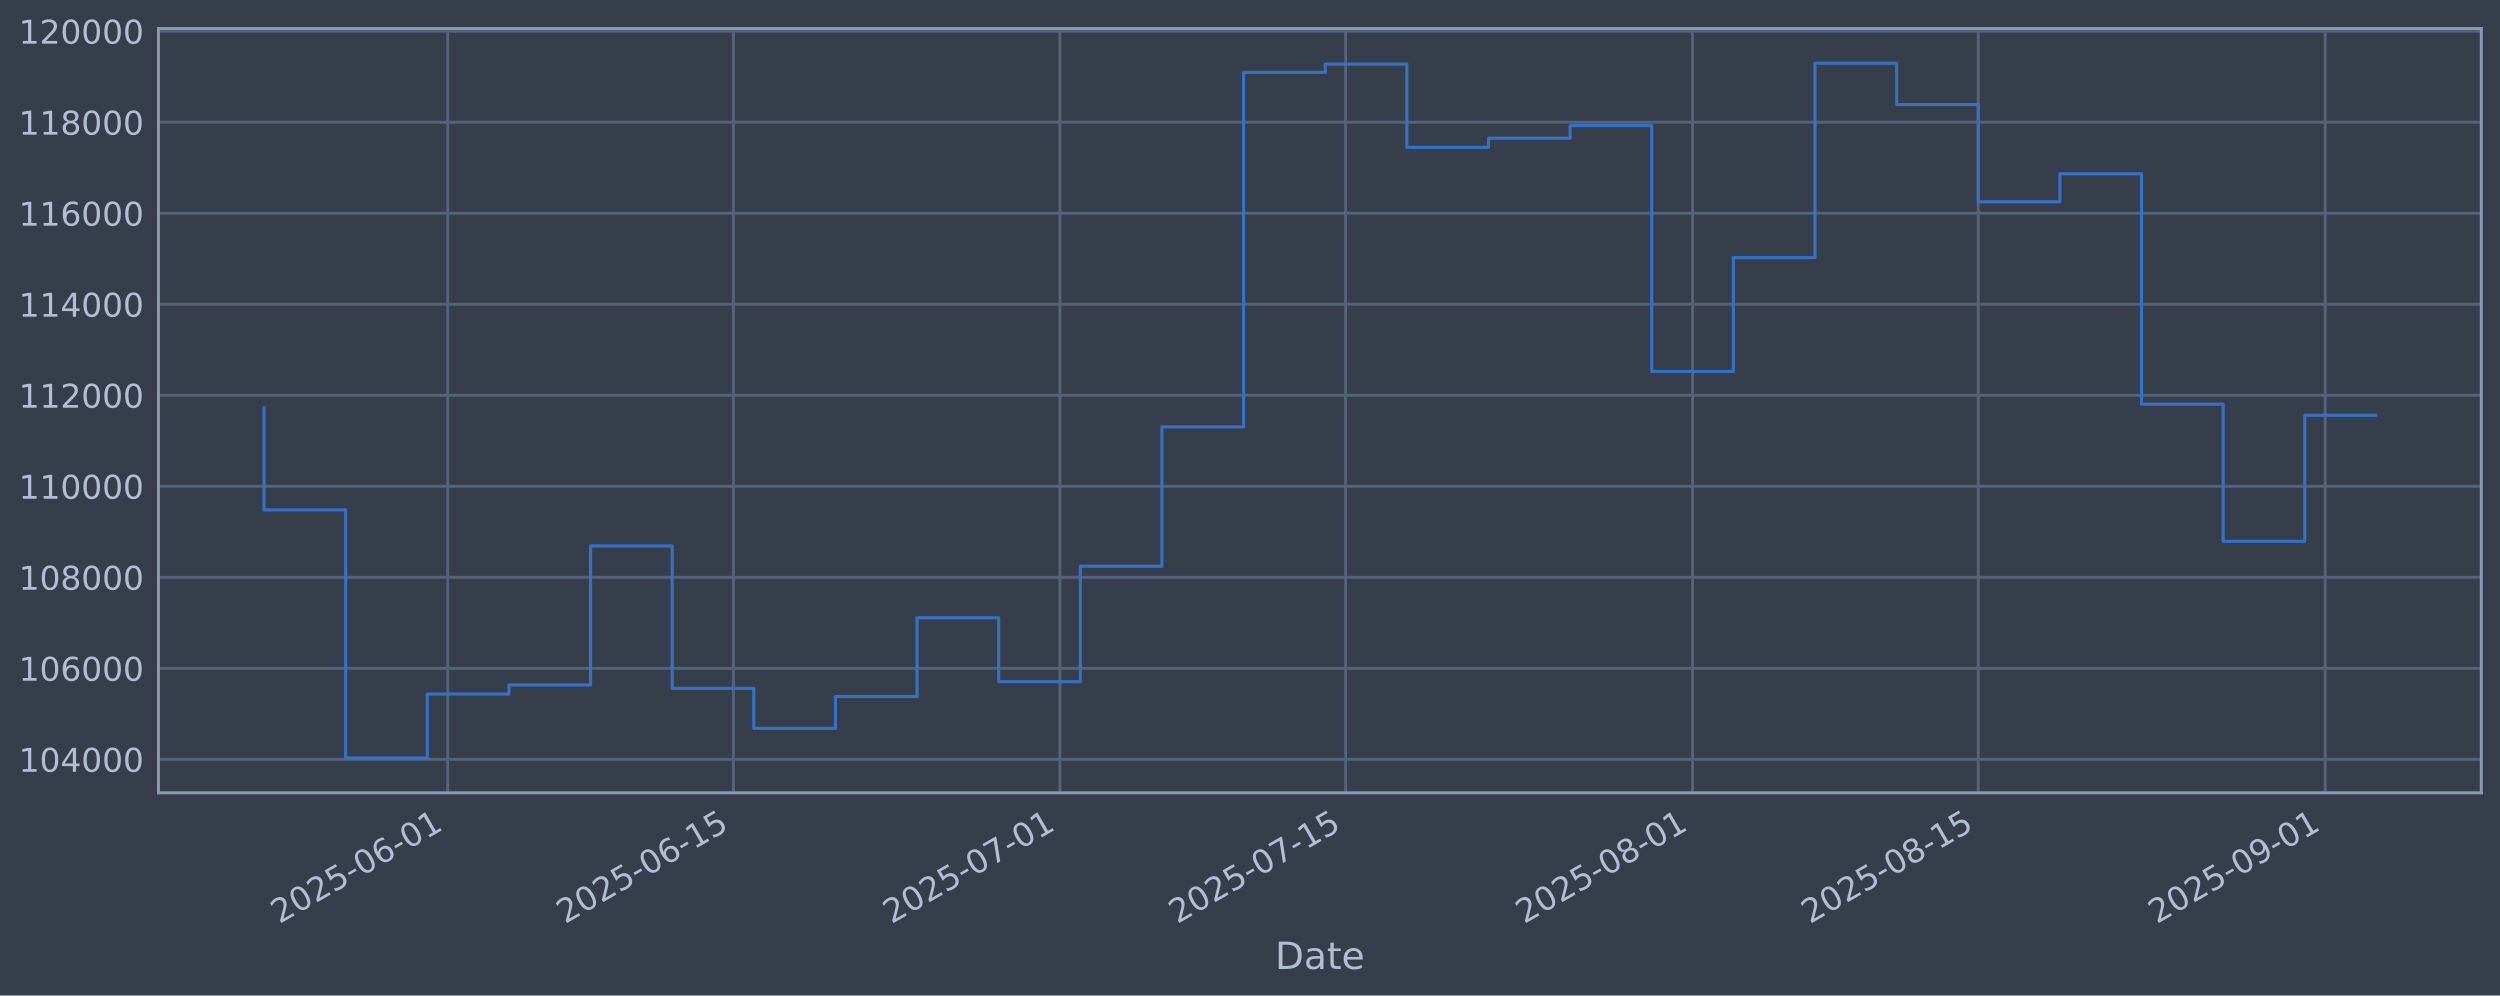
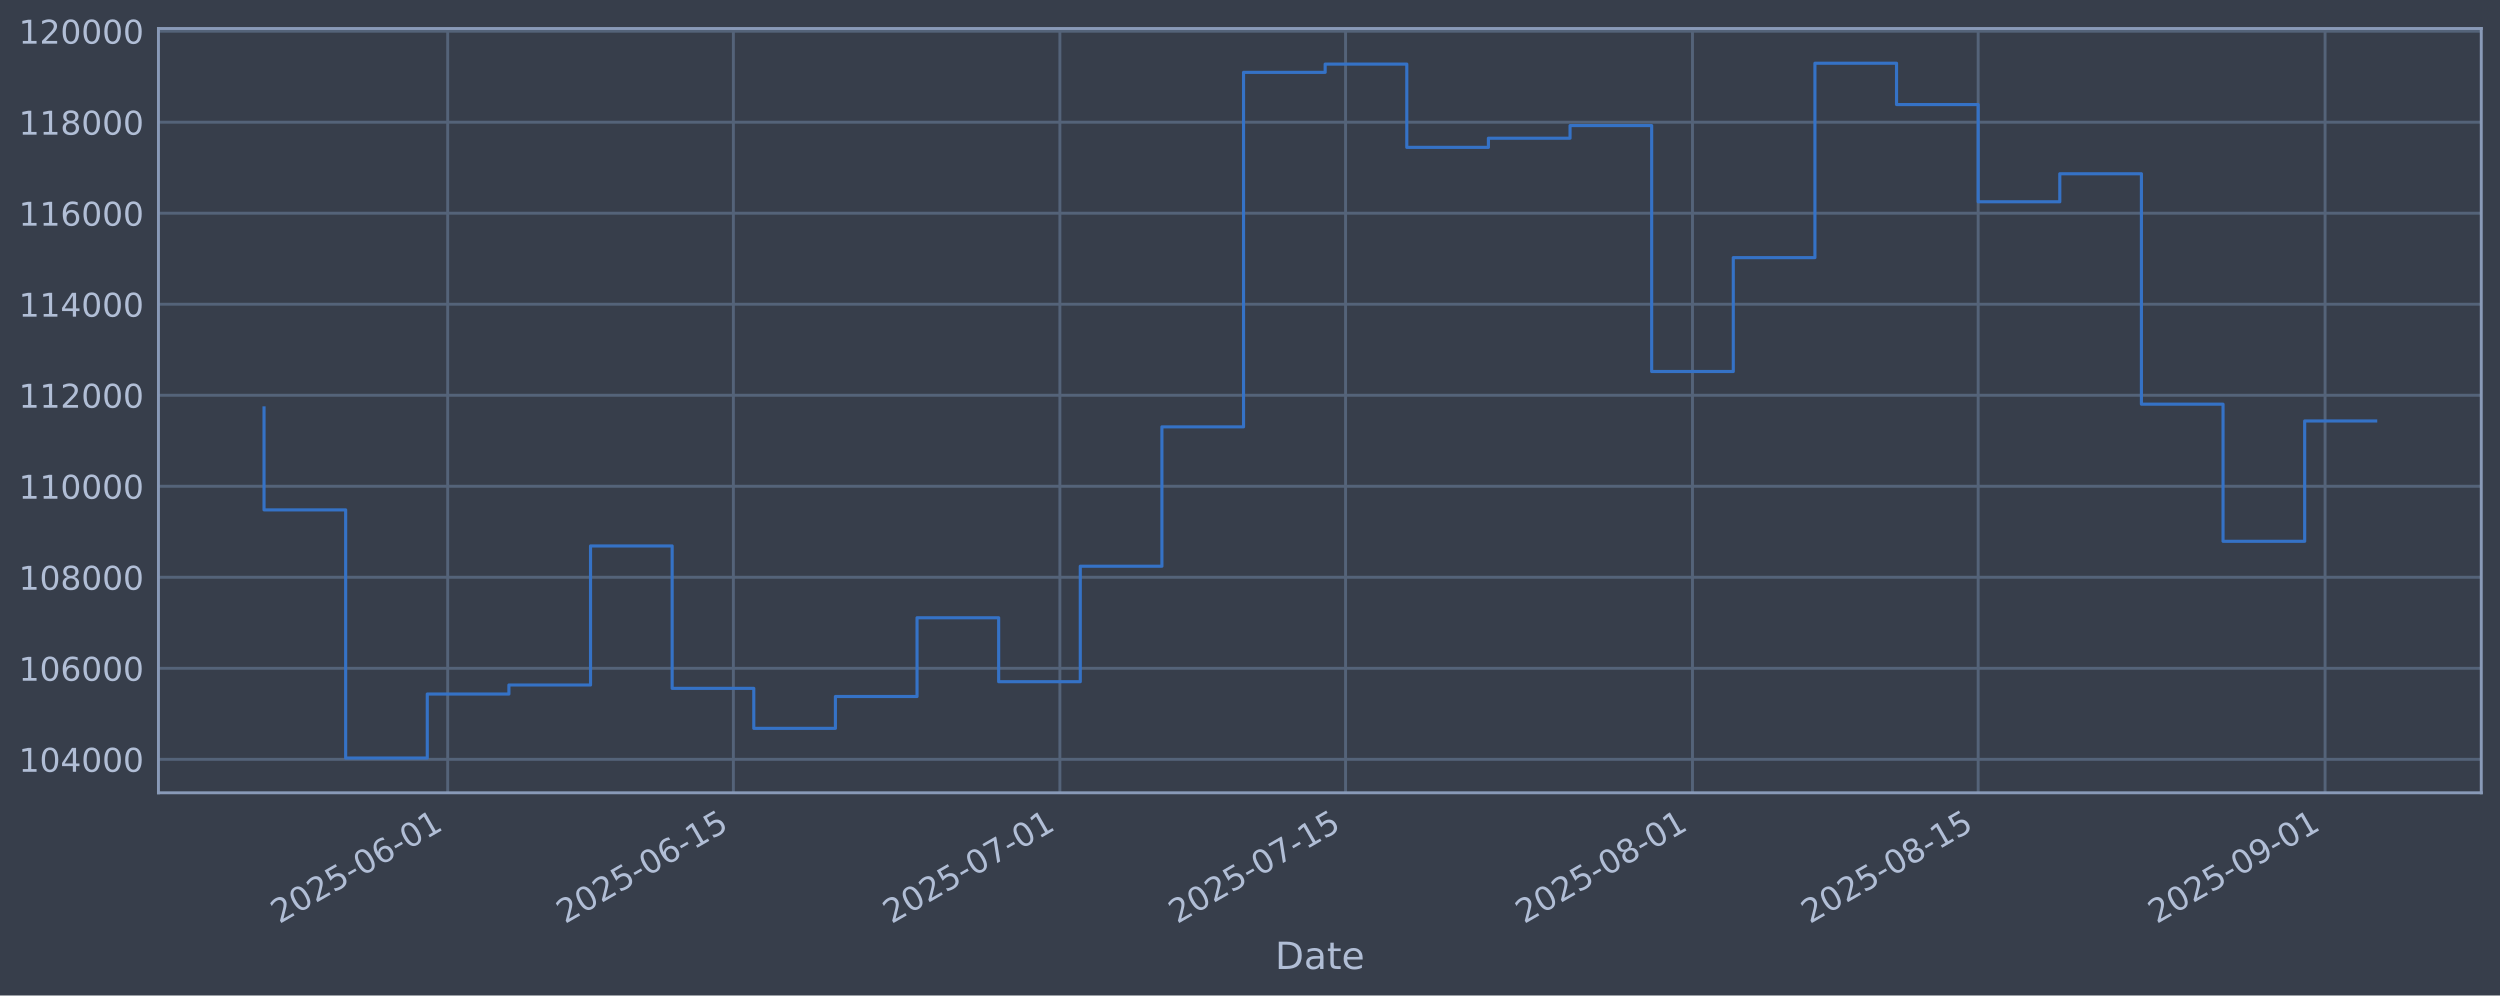
<svg xmlns="http://www.w3.org/2000/svg" xmlns:xlink="http://www.w3.org/1999/xlink" width="960.9pt" height="382.628pt" viewBox="0 0 960.9 382.628" version="1.1">
  <defs>
    <style type="text/css">*{stroke-linejoin: round; stroke-linecap: butt}</style>
  </defs>
  <g id="figure_1">
    <g id="patch_1">
      <path d="M 0 382.628  L 960.9 382.628  L 960.9 0  L 0 0  z " style="fill: #373e4b" />
    </g>
    <g id="axes_1">
      <g id="patch_2">
        <path d="M 60.901 304.718  L 953.701 304.718  L 953.701 10.958  L 60.901 10.958  z " style="fill: #373e4b" />
      </g>
      <g id="matplotlib.axis_1">
        <g id="xtick_1">
          <g id="line2d_1">
-             <path d="M 172.077 304.718  L 172.077 10.958  " clip-path="url(#p9deb018d34)" style="fill: none; stroke: #546379; stroke-width: 1.12; stroke-linecap: square" />
+             <path d="M 172.073 304.718  L 172.073 10.958  " clip-path="url(#p438d546229)" style="fill: none; stroke: #546379; stroke-width: 1.12; stroke-linecap: square" />
          </g>
          <g id="line2d_2" />
          <g id="text_1">
-             <g style="fill: #b1bed6" transform="translate(107.3512 355.2226) rotate(-30) scale(0.126 -0.126)">
+             <g style="fill: #b1bed6" transform="translate(107.3474 355.2226) rotate(-30) scale(0.126 -0.126)">
              <defs>
                <path id="DejaVuSans-32" d="M 1228 531  L 3431 531  L 3431 0  L 469 0  L 469 531  Q 828 903 1448 1529  Q 2069 2156 2228 2338  Q 2531 2678 2651 2914  Q 2772 3150 2772 3378  Q 2772 3750 2511 3984  Q 2250 4219 1831 4219  Q 1534 4219 1204 4116  Q 875 4013 500 3803  L 500 4441  Q 881 4594 1212 4672  Q 1544 4750 1819 4750  Q 2544 4750 2975 4387  Q 3406 4025 3406 3419  Q 3406 3131 3298 2873  Q 3191 2616 2906 2266  Q 2828 2175 2409 1742  Q 1991 1309 1228 531  z " transform="scale(0.015625)" />
                <path id="DejaVuSans-30" d="M 2034 4250  Q 1547 4250 1301 3770  Q 1056 3291 1056 2328  Q 1056 1369 1301 889  Q 1547 409 2034 409  Q 2525 409 2770 889  Q 3016 1369 3016 2328  Q 3016 3291 2770 3770  Q 2525 4250 2034 4250  z M 2034 4750  Q 2819 4750 3233 4129  Q 3647 3509 3647 2328  Q 3647 1150 3233 529  Q 2819 -91 2034 -91  Q 1250 -91 836 529  Q 422 1150 422 2328  Q 422 3509 836 4129  Q 1250 4750 2034 4750  z " transform="scale(0.015625)" />
                <path id="DejaVuSans-35" d="M 691 4666  L 3169 4666  L 3169 4134  L 1269 4134  L 1269 2991  Q 1406 3038 1543 3061  Q 1681 3084 1819 3084  Q 2600 3084 3056 2656  Q 3513 2228 3513 1497  Q 3513 744 3044 326  Q 2575 -91 1722 -91  Q 1428 -91 1123 -41  Q 819 9 494 109  L 494 744  Q 775 591 1075 516  Q 1375 441 1709 441  Q 2250 441 2565 725  Q 2881 1009 2881 1497  Q 2881 1984 2565 2268  Q 2250 2553 1709 2553  Q 1456 2553 1204 2497  Q 953 2441 691 2322  L 691 4666  z " transform="scale(0.015625)" />
                <path id="DejaVuSans-2d" d="M 313 2009  L 1997 2009  L 1997 1497  L 313 1497  L 313 2009  z " transform="scale(0.015625)" />
                <path id="DejaVuSans-36" d="M 2113 2584  Q 1688 2584 1439 2293  Q 1191 2003 1191 1497  Q 1191 994 1439 701  Q 1688 409 2113 409  Q 2538 409 2786 701  Q 3034 994 3034 1497  Q 3034 2003 2786 2293  Q 2538 2584 2113 2584  z M 3366 4563  L 3366 3988  Q 3128 4100 2886 4159  Q 2644 4219 2406 4219  Q 1781 4219 1451 3797  Q 1122 3375 1075 2522  Q 1259 2794 1537 2939  Q 1816 3084 2150 3084  Q 2853 3084 3261 2657  Q 3669 2231 3669 1497  Q 3669 778 3244 343  Q 2819 -91 2113 -91  Q 1303 -91 875 529  Q 447 1150 447 2328  Q 447 3434 972 4092  Q 1497 4750 2381 4750  Q 2619 4750 2861 4703  Q 3103 4656 3366 4563  z " transform="scale(0.015625)" />
                <path id="DejaVuSans-31" d="M 794 531  L 1825 531  L 1825 4091  L 703 3866  L 703 4441  L 1819 4666  L 2450 4666  L 2450 531  L 3481 531  L 3481 0  L 794 0  L 794 531  z " transform="scale(0.015625)" />
              </defs>
              <use xlink:href="#DejaVuSans-32" />
              <use xlink:href="#DejaVuSans-30" transform="translate(63.62305 0)" />
              <use xlink:href="#DejaVuSans-32" transform="translate(127.2461 0)" />
              <use xlink:href="#DejaVuSans-35" transform="translate(190.8691 0)" />
              <use xlink:href="#DejaVuSans-2d" transform="translate(254.4922 0)" />
              <use xlink:href="#DejaVuSans-30" transform="translate(290.5762 0)" />
              <use xlink:href="#DejaVuSans-36" transform="translate(354.1992 0)" />
              <use xlink:href="#DejaVuSans-2d" transform="translate(417.8223 0)" />
              <use xlink:href="#DejaVuSans-30" transform="translate(453.9062 0)" />
              <use xlink:href="#DejaVuSans-31" transform="translate(517.5293 0)" />
            </g>
          </g>
        </g>
        <g id="xtick_2">
          <g id="line2d_3">
-             <path d="M 281.89 304.718  L 281.89 10.958  " clip-path="url(#p9deb018d34)" style="fill: none; stroke: #546379; stroke-width: 1.12; stroke-linecap: square" />
+             <path d="M 281.88 304.718  L 281.88 10.958  " clip-path="url(#p438d546229)" style="fill: none; stroke: #546379; stroke-width: 1.12; stroke-linecap: square" />
          </g>
          <g id="line2d_4" />
          <g id="text_2">
-             <g style="fill: #b1bed6" transform="translate(217.1646 355.2226) rotate(-30) scale(0.126 -0.126)">
+             <g style="fill: #b1bed6" transform="translate(217.1549 355.2226) rotate(-30) scale(0.126 -0.126)">
              <use xlink:href="#DejaVuSans-32" />
              <use xlink:href="#DejaVuSans-30" transform="translate(63.62305 0)" />
              <use xlink:href="#DejaVuSans-32" transform="translate(127.2461 0)" />
              <use xlink:href="#DejaVuSans-35" transform="translate(190.8691 0)" />
              <use xlink:href="#DejaVuSans-2d" transform="translate(254.4922 0)" />
              <use xlink:href="#DejaVuSans-30" transform="translate(290.5762 0)" />
              <use xlink:href="#DejaVuSans-36" transform="translate(354.1992 0)" />
              <use xlink:href="#DejaVuSans-2d" transform="translate(417.8223 0)" />
              <use xlink:href="#DejaVuSans-31" transform="translate(453.9062 0)" />
              <use xlink:href="#DejaVuSans-35" transform="translate(517.5293 0)" />
            </g>
          </g>
        </g>
        <g id="xtick_3">
          <g id="line2d_5">
-             <path d="M 407.391 304.718  L 407.391 10.958  " clip-path="url(#p9deb018d34)" style="fill: none; stroke: #546379; stroke-width: 1.12; stroke-linecap: square" />
+             <path d="M 407.375 304.718  L 407.375 10.958  " clip-path="url(#p438d546229)" style="fill: none; stroke: #546379; stroke-width: 1.12; stroke-linecap: square" />
          </g>
          <g id="line2d_6" />
          <g id="text_3">
-             <g style="fill: #b1bed6" transform="translate(342.6658 355.2226) rotate(-30) scale(0.126 -0.126)">
+             <g style="fill: #b1bed6" transform="translate(342.6493 355.2226) rotate(-30) scale(0.126 -0.126)">
              <defs>
                <path id="DejaVuSans-37" d="M 525 4666  L 3525 4666  L 3525 4397  L 1831 0  L 1172 0  L 2766 4134  L 525 4134  L 525 4666  z " transform="scale(0.015625)" />
              </defs>
              <use xlink:href="#DejaVuSans-32" />
              <use xlink:href="#DejaVuSans-30" transform="translate(63.62305 0)" />
              <use xlink:href="#DejaVuSans-32" transform="translate(127.2461 0)" />
              <use xlink:href="#DejaVuSans-35" transform="translate(190.8691 0)" />
              <use xlink:href="#DejaVuSans-2d" transform="translate(254.4922 0)" />
              <use xlink:href="#DejaVuSans-30" transform="translate(290.5762 0)" />
              <use xlink:href="#DejaVuSans-37" transform="translate(354.1992 0)" />
              <use xlink:href="#DejaVuSans-2d" transform="translate(417.8223 0)" />
              <use xlink:href="#DejaVuSans-30" transform="translate(453.9062 0)" />
              <use xlink:href="#DejaVuSans-31" transform="translate(517.5293 0)" />
            </g>
          </g>
        </g>
        <g id="xtick_4">
          <g id="line2d_7">
-             <path d="M 517.205 304.718  L 517.205 10.958  " clip-path="url(#p9deb018d34)" style="fill: none; stroke: #546379; stroke-width: 1.12; stroke-linecap: square" />
+             <path d="M 517.182 304.718  L 517.182 10.958  " clip-path="url(#p438d546229)" style="fill: none; stroke: #546379; stroke-width: 1.12; stroke-linecap: square" />
          </g>
          <g id="line2d_8" />
          <g id="text_4">
-             <g style="fill: #b1bed6" transform="translate(452.4792 355.2226) rotate(-30) scale(0.126 -0.126)">
+             <g style="fill: #b1bed6" transform="translate(452.4568 355.2226) rotate(-30) scale(0.126 -0.126)">
              <use xlink:href="#DejaVuSans-32" />
              <use xlink:href="#DejaVuSans-30" transform="translate(63.62305 0)" />
              <use xlink:href="#DejaVuSans-32" transform="translate(127.2461 0)" />
              <use xlink:href="#DejaVuSans-35" transform="translate(190.8691 0)" />
              <use xlink:href="#DejaVuSans-2d" transform="translate(254.4922 0)" />
              <use xlink:href="#DejaVuSans-30" transform="translate(290.5762 0)" />
              <use xlink:href="#DejaVuSans-37" transform="translate(354.1992 0)" />
              <use xlink:href="#DejaVuSans-2d" transform="translate(417.8223 0)" />
              <use xlink:href="#DejaVuSans-31" transform="translate(453.9062 0)" />
              <use xlink:href="#DejaVuSans-35" transform="translate(517.5293 0)" />
            </g>
          </g>
        </g>
        <g id="xtick_5">
          <g id="line2d_9">
-             <path d="M 650.55 304.718  L 650.55 10.958  " clip-path="url(#p9deb018d34)" style="fill: none; stroke: #546379; stroke-width: 1.12; stroke-linecap: square" />
+             <path d="M 650.52 304.718  L 650.52 10.958  " clip-path="url(#p438d546229)" style="fill: none; stroke: #546379; stroke-width: 1.12; stroke-linecap: square" />
          </g>
          <g id="line2d_10" />
          <g id="text_5">
-             <g style="fill: #b1bed6" transform="translate(585.8241 355.2226) rotate(-30) scale(0.126 -0.126)">
+             <g style="fill: #b1bed6" transform="translate(585.7946 355.2226) rotate(-30) scale(0.126 -0.126)">
              <defs>
                <path id="DejaVuSans-38" d="M 2034 2216  Q 1584 2216 1326 1975  Q 1069 1734 1069 1313  Q 1069 891 1326 650  Q 1584 409 2034 409  Q 2484 409 2743 651  Q 3003 894 3003 1313  Q 3003 1734 2745 1975  Q 2488 2216 2034 2216  z M 1403 2484  Q 997 2584 770 2862  Q 544 3141 544 3541  Q 544 4100 942 4425  Q 1341 4750 2034 4750  Q 2731 4750 3128 4425  Q 3525 4100 3525 3541  Q 3525 3141 3298 2862  Q 3072 2584 2669 2484  Q 3125 2378 3379 2068  Q 3634 1759 3634 1313  Q 3634 634 3220 271  Q 2806 -91 2034 -91  Q 1263 -91 848 271  Q 434 634 434 1313  Q 434 1759 690 2068  Q 947 2378 1403 2484  z M 1172 3481  Q 1172 3119 1398 2916  Q 1625 2713 2034 2713  Q 2441 2713 2670 2916  Q 2900 3119 2900 3481  Q 2900 3844 2670 4047  Q 2441 4250 2034 4250  Q 1625 4250 1398 4047  Q 1172 3844 1172 3481  z " transform="scale(0.015625)" />
              </defs>
              <use xlink:href="#DejaVuSans-32" />
              <use xlink:href="#DejaVuSans-30" transform="translate(63.62305 0)" />
              <use xlink:href="#DejaVuSans-32" transform="translate(127.2461 0)" />
              <use xlink:href="#DejaVuSans-35" transform="translate(190.8691 0)" />
              <use xlink:href="#DejaVuSans-2d" transform="translate(254.4922 0)" />
              <use xlink:href="#DejaVuSans-30" transform="translate(290.5762 0)" />
              <use xlink:href="#DejaVuSans-38" transform="translate(354.1992 0)" />
              <use xlink:href="#DejaVuSans-2d" transform="translate(417.8223 0)" />
              <use xlink:href="#DejaVuSans-30" transform="translate(453.9062 0)" />
              <use xlink:href="#DejaVuSans-31" transform="translate(517.5293 0)" />
            </g>
          </g>
        </g>
        <g id="xtick_6">
          <g id="line2d_11">
-             <path d="M 760.363 304.718  L 760.363 10.958  " clip-path="url(#p9deb018d34)" style="fill: none; stroke: #546379; stroke-width: 1.12; stroke-linecap: square" />
+             <path d="M 760.328 304.718  L 760.328 10.958  " clip-path="url(#p438d546229)" style="fill: none; stroke: #546379; stroke-width: 1.12; stroke-linecap: square" />
          </g>
          <g id="line2d_12" />
          <g id="text_6">
-             <g style="fill: #b1bed6" transform="translate(695.6376 355.2226) rotate(-30) scale(0.126 -0.126)">
+             <g style="fill: #b1bed6" transform="translate(695.6021 355.2226) rotate(-30) scale(0.126 -0.126)">
              <use xlink:href="#DejaVuSans-32" />
              <use xlink:href="#DejaVuSans-30" transform="translate(63.62305 0)" />
              <use xlink:href="#DejaVuSans-32" transform="translate(127.2461 0)" />
              <use xlink:href="#DejaVuSans-35" transform="translate(190.8691 0)" />
              <use xlink:href="#DejaVuSans-2d" transform="translate(254.4922 0)" />
              <use xlink:href="#DejaVuSans-30" transform="translate(290.5762 0)" />
              <use xlink:href="#DejaVuSans-38" transform="translate(354.1992 0)" />
              <use xlink:href="#DejaVuSans-2d" transform="translate(417.8223 0)" />
              <use xlink:href="#DejaVuSans-31" transform="translate(453.9062 0)" />
              <use xlink:href="#DejaVuSans-35" transform="translate(517.5293 0)" />
            </g>
          </g>
        </g>
        <g id="xtick_7">
          <g id="line2d_13">
-             <path d="M 893.708 304.718  L 893.708 10.958  " clip-path="url(#p9deb018d34)" style="fill: none; stroke: #546379; stroke-width: 1.12; stroke-linecap: square" />
+             <path d="M 893.665 304.718  L 893.665 10.958  " clip-path="url(#p438d546229)" style="fill: none; stroke: #546379; stroke-width: 1.12; stroke-linecap: square" />
          </g>
          <g id="line2d_14" />
          <g id="text_7">
-             <g style="fill: #b1bed6" transform="translate(828.9825 355.2226) rotate(-30) scale(0.126 -0.126)">
+             <g style="fill: #b1bed6" transform="translate(828.9398 355.2226) rotate(-30) scale(0.126 -0.126)">
              <defs>
                <path id="DejaVuSans-39" d="M 703 97  L 703 672  Q 941 559 1184 500  Q 1428 441 1663 441  Q 2288 441 2617 861  Q 2947 1281 2994 2138  Q 2813 1869 2534 1725  Q 2256 1581 1919 1581  Q 1219 1581 811 2004  Q 403 2428 403 3163  Q 403 3881 828 4315  Q 1253 4750 1959 4750  Q 2769 4750 3195 4129  Q 3622 3509 3622 2328  Q 3622 1225 3098 567  Q 2575 -91 1691 -91  Q 1453 -91 1209 -44  Q 966 3 703 97  z M 1959 2075  Q 2384 2075 2632 2365  Q 2881 2656 2881 3163  Q 2881 3666 2632 3958  Q 2384 4250 1959 4250  Q 1534 4250 1286 3958  Q 1038 3666 1038 3163  Q 1038 2656 1286 2365  Q 1534 2075 1959 2075  z " transform="scale(0.015625)" />
              </defs>
              <use xlink:href="#DejaVuSans-32" />
              <use xlink:href="#DejaVuSans-30" transform="translate(63.62305 0)" />
              <use xlink:href="#DejaVuSans-32" transform="translate(127.2461 0)" />
              <use xlink:href="#DejaVuSans-35" transform="translate(190.8691 0)" />
              <use xlink:href="#DejaVuSans-2d" transform="translate(254.4922 0)" />
              <use xlink:href="#DejaVuSans-30" transform="translate(290.5762 0)" />
              <use xlink:href="#DejaVuSans-39" transform="translate(354.1992 0)" />
              <use xlink:href="#DejaVuSans-2d" transform="translate(417.8223 0)" />
              <use xlink:href="#DejaVuSans-30" transform="translate(453.9062 0)" />
              <use xlink:href="#DejaVuSans-31" transform="translate(517.5293 0)" />
            </g>
          </g>
        </g>
        <g id="text_8">
          <g style="fill: #b1bed6" transform="translate(490.0914 372.4337) scale(0.144 -0.144)">
            <defs>
              <path id="DejaVuSans-44" d="M 1259 4147  L 1259 519  L 2022 519  Q 2988 519 3436 956  Q 3884 1394 3884 2338  Q 3884 3275 3436 3711  Q 2988 4147 2022 4147  L 1259 4147  z M 628 4666  L 1925 4666  Q 3281 4666 3915 4102  Q 4550 3538 4550 2338  Q 4550 1131 3912 565  Q 3275 0 1925 0  L 628 0  L 628 4666  z " transform="scale(0.015625)" />
              <path id="DejaVuSans-61" d="M 2194 1759  Q 1497 1759 1228 1600  Q 959 1441 959 1056  Q 959 750 1161 570  Q 1363 391 1709 391  Q 2188 391 2477 730  Q 2766 1069 2766 1631  L 2766 1759  L 2194 1759  z M 3341 1997  L 3341 0  L 2766 0  L 2766 531  Q 2569 213 2275 61  Q 1981 -91 1556 -91  Q 1019 -91 701 211  Q 384 513 384 1019  Q 384 1609 779 1909  Q 1175 2209 1959 2209  L 2766 2209  L 2766 2266  Q 2766 2663 2505 2880  Q 2244 3097 1772 3097  Q 1472 3097 1187 3025  Q 903 2953 641 2809  L 641 3341  Q 956 3463 1253 3523  Q 1550 3584 1831 3584  Q 2591 3584 2966 3190  Q 3341 2797 3341 1997  z " transform="scale(0.015625)" />
              <path id="DejaVuSans-74" d="M 1172 4494  L 1172 3500  L 2356 3500  L 2356 3053  L 1172 3053  L 1172 1153  Q 1172 725 1289 603  Q 1406 481 1766 481  L 2356 481  L 2356 0  L 1766 0  Q 1100 0 847 248  Q 594 497 594 1153  L 594 3053  L 172 3053  L 172 3500  L 594 3500  L 594 4494  L 1172 4494  z " transform="scale(0.015625)" />
              <path id="DejaVuSans-65" d="M 3597 1894  L 3597 1613  L 953 1613  Q 991 1019 1311 708  Q 1631 397 2203 397  Q 2534 397 2845 478  Q 3156 559 3463 722  L 3463 178  Q 3153 47 2828 -22  Q 2503 -91 2169 -91  Q 1331 -91 842 396  Q 353 884 353 1716  Q 353 2575 817 3079  Q 1281 3584 2069 3584  Q 2775 3584 3186 3129  Q 3597 2675 3597 1894  z M 3022 2063  Q 3016 2534 2758 2815  Q 2500 3097 2075 3097  Q 1594 3097 1305 2825  Q 1016 2553 972 2059  L 3022 2063  z " transform="scale(0.015625)" />
            </defs>
            <use xlink:href="#DejaVuSans-44" />
            <use xlink:href="#DejaVuSans-61" transform="translate(77.00195 0)" />
            <use xlink:href="#DejaVuSans-74" transform="translate(138.2812 0)" />
            <use xlink:href="#DejaVuSans-65" transform="translate(177.4902 0)" />
          </g>
        </g>
      </g>
      <g id="matplotlib.axis_2">
        <g id="ytick_1">
          <g id="line2d_15">
-             <path d="M 60.901 291.85  L 953.701 291.85  " clip-path="url(#p9deb018d34)" style="fill: none; stroke: #546379; stroke-width: 1.12; stroke-linecap: square" />
+             <path d="M 60.901 291.85  L 953.701 291.85  " clip-path="url(#p438d546229)" style="fill: none; stroke: #546379; stroke-width: 1.12; stroke-linecap: square" />
          </g>
          <g id="line2d_16" />
          <g id="text_9">
            <g style="fill: #b1bed6" transform="translate(7.2 296.6367) scale(0.126 -0.126)">
              <defs>
                <path id="DejaVuSans-34" d="M 2419 4116  L 825 1625  L 2419 1625  L 2419 4116  z M 2253 4666  L 3047 4666  L 3047 1625  L 3713 1625  L 3713 1100  L 3047 1100  L 3047 0  L 2419 0  L 2419 1100  L 313 1100  L 313 1709  L 2253 4666  z " transform="scale(0.015625)" />
              </defs>
              <use xlink:href="#DejaVuSans-31" />
              <use xlink:href="#DejaVuSans-30" transform="translate(63.62305 0)" />
              <use xlink:href="#DejaVuSans-34" transform="translate(127.2461 0)" />
              <use xlink:href="#DejaVuSans-30" transform="translate(190.8691 0)" />
              <use xlink:href="#DejaVuSans-30" transform="translate(254.4922 0)" />
              <use xlink:href="#DejaVuSans-30" transform="translate(318.1152 0)" />
            </g>
          </g>
        </g>
        <g id="ytick_2">
          <g id="line2d_17">
-             <path d="M 60.901 256.867  L 953.701 256.867  " clip-path="url(#p9deb018d34)" style="fill: none; stroke: #546379; stroke-width: 1.12; stroke-linecap: square" />
+             <path d="M 60.901 256.867  L 953.701 256.867  " clip-path="url(#p438d546229)" style="fill: none; stroke: #546379; stroke-width: 1.12; stroke-linecap: square" />
          </g>
          <g id="line2d_18" />
          <g id="text_10">
            <g style="fill: #b1bed6" transform="translate(7.2 261.6538) scale(0.126 -0.126)">
              <use xlink:href="#DejaVuSans-31" />
              <use xlink:href="#DejaVuSans-30" transform="translate(63.62305 0)" />
              <use xlink:href="#DejaVuSans-36" transform="translate(127.2461 0)" />
              <use xlink:href="#DejaVuSans-30" transform="translate(190.8691 0)" />
              <use xlink:href="#DejaVuSans-30" transform="translate(254.4922 0)" />
              <use xlink:href="#DejaVuSans-30" transform="translate(318.1152 0)" />
            </g>
          </g>
        </g>
        <g id="ytick_3">
          <g id="line2d_19">
-             <path d="M 60.901 221.884  L 953.701 221.884  " clip-path="url(#p9deb018d34)" style="fill: none; stroke: #546379; stroke-width: 1.12; stroke-linecap: square" />
+             <path d="M 60.901 221.884  L 953.701 221.884  " clip-path="url(#p438d546229)" style="fill: none; stroke: #546379; stroke-width: 1.12; stroke-linecap: square" />
          </g>
          <g id="line2d_20" />
          <g id="text_11">
            <g style="fill: #b1bed6" transform="translate(7.2 226.671) scale(0.126 -0.126)">
              <use xlink:href="#DejaVuSans-31" />
              <use xlink:href="#DejaVuSans-30" transform="translate(63.62305 0)" />
              <use xlink:href="#DejaVuSans-38" transform="translate(127.2461 0)" />
              <use xlink:href="#DejaVuSans-30" transform="translate(190.8691 0)" />
              <use xlink:href="#DejaVuSans-30" transform="translate(254.4922 0)" />
              <use xlink:href="#DejaVuSans-30" transform="translate(318.1152 0)" />
            </g>
          </g>
        </g>
        <g id="ytick_4">
          <g id="line2d_21">
-             <path d="M 60.901 186.901  L 953.701 186.901  " clip-path="url(#p9deb018d34)" style="fill: none; stroke: #546379; stroke-width: 1.12; stroke-linecap: square" />
+             <path d="M 60.901 186.901  L 953.701 186.901  " clip-path="url(#p438d546229)" style="fill: none; stroke: #546379; stroke-width: 1.12; stroke-linecap: square" />
          </g>
          <g id="line2d_22" />
          <g id="text_12">
            <g style="fill: #b1bed6" transform="translate(7.2 191.6882) scale(0.126 -0.126)">
              <use xlink:href="#DejaVuSans-31" />
              <use xlink:href="#DejaVuSans-31" transform="translate(63.62305 0)" />
              <use xlink:href="#DejaVuSans-30" transform="translate(127.2461 0)" />
              <use xlink:href="#DejaVuSans-30" transform="translate(190.8691 0)" />
              <use xlink:href="#DejaVuSans-30" transform="translate(254.4922 0)" />
              <use xlink:href="#DejaVuSans-30" transform="translate(318.1152 0)" />
            </g>
          </g>
        </g>
        <g id="ytick_5">
          <g id="line2d_23">
-             <path d="M 60.901 151.918  L 953.701 151.918  " clip-path="url(#p9deb018d34)" style="fill: none; stroke: #546379; stroke-width: 1.12; stroke-linecap: square" />
+             <path d="M 60.901 151.918  L 953.701 151.918  " clip-path="url(#p438d546229)" style="fill: none; stroke: #546379; stroke-width: 1.12; stroke-linecap: square" />
          </g>
          <g id="line2d_24" />
          <g id="text_13">
            <g style="fill: #b1bed6" transform="translate(7.2 156.7053) scale(0.126 -0.126)">
              <use xlink:href="#DejaVuSans-31" />
              <use xlink:href="#DejaVuSans-31" transform="translate(63.62305 0)" />
              <use xlink:href="#DejaVuSans-32" transform="translate(127.2461 0)" />
              <use xlink:href="#DejaVuSans-30" transform="translate(190.8691 0)" />
              <use xlink:href="#DejaVuSans-30" transform="translate(254.4922 0)" />
              <use xlink:href="#DejaVuSans-30" transform="translate(318.1152 0)" />
            </g>
          </g>
        </g>
        <g id="ytick_6">
          <g id="line2d_25">
-             <path d="M 60.901 116.936  L 953.701 116.936  " clip-path="url(#p9deb018d34)" style="fill: none; stroke: #546379; stroke-width: 1.12; stroke-linecap: square" />
+             <path d="M 60.901 116.936  L 953.701 116.936  " clip-path="url(#p438d546229)" style="fill: none; stroke: #546379; stroke-width: 1.12; stroke-linecap: square" />
          </g>
          <g id="line2d_26" />
          <g id="text_14">
            <g style="fill: #b1bed6" transform="translate(7.2 121.7225) scale(0.126 -0.126)">
              <use xlink:href="#DejaVuSans-31" />
              <use xlink:href="#DejaVuSans-31" transform="translate(63.62305 0)" />
              <use xlink:href="#DejaVuSans-34" transform="translate(127.2461 0)" />
              <use xlink:href="#DejaVuSans-30" transform="translate(190.8691 0)" />
              <use xlink:href="#DejaVuSans-30" transform="translate(254.4922 0)" />
              <use xlink:href="#DejaVuSans-30" transform="translate(318.1152 0)" />
            </g>
          </g>
        </g>
        <g id="ytick_7">
          <g id="line2d_27">
-             <path d="M 60.901 81.953  L 953.701 81.953  " clip-path="url(#p9deb018d34)" style="fill: none; stroke: #546379; stroke-width: 1.12; stroke-linecap: square" />
+             <path d="M 60.901 81.953  L 953.701 81.953  " clip-path="url(#p438d546229)" style="fill: none; stroke: #546379; stroke-width: 1.12; stroke-linecap: square" />
          </g>
          <g id="line2d_28" />
          <g id="text_15">
            <g style="fill: #b1bed6" transform="translate(7.2 86.73969) scale(0.126 -0.126)">
              <use xlink:href="#DejaVuSans-31" />
              <use xlink:href="#DejaVuSans-31" transform="translate(63.62305 0)" />
              <use xlink:href="#DejaVuSans-36" transform="translate(127.2461 0)" />
              <use xlink:href="#DejaVuSans-30" transform="translate(190.8691 0)" />
              <use xlink:href="#DejaVuSans-30" transform="translate(254.4922 0)" />
              <use xlink:href="#DejaVuSans-30" transform="translate(318.1152 0)" />
            </g>
          </g>
        </g>
        <g id="ytick_8">
          <g id="line2d_29">
-             <path d="M 60.901 46.97  L 953.701 46.97  " clip-path="url(#p9deb018d34)" style="fill: none; stroke: #546379; stroke-width: 1.12; stroke-linecap: square" />
+             <path d="M 60.901 46.97  L 953.701 46.97  " clip-path="url(#p438d546229)" style="fill: none; stroke: #546379; stroke-width: 1.12; stroke-linecap: square" />
          </g>
          <g id="line2d_30" />
          <g id="text_16">
            <g style="fill: #b1bed6" transform="translate(7.2 51.75686) scale(0.126 -0.126)">
              <use xlink:href="#DejaVuSans-31" />
              <use xlink:href="#DejaVuSans-31" transform="translate(63.62305 0)" />
              <use xlink:href="#DejaVuSans-38" transform="translate(127.2461 0)" />
              <use xlink:href="#DejaVuSans-30" transform="translate(190.8691 0)" />
              <use xlink:href="#DejaVuSans-30" transform="translate(254.4922 0)" />
              <use xlink:href="#DejaVuSans-30" transform="translate(318.1152 0)" />
            </g>
          </g>
        </g>
        <g id="ytick_9">
          <g id="line2d_31">
-             <path d="M 60.901 11.987  L 953.701 11.987  " clip-path="url(#p9deb018d34)" style="fill: none; stroke: #546379; stroke-width: 1.12; stroke-linecap: square" />
+             <path d="M 60.901 11.987  L 953.701 11.987  " clip-path="url(#p438d546229)" style="fill: none; stroke: #546379; stroke-width: 1.12; stroke-linecap: square" />
          </g>
          <g id="line2d_32" />
          <g id="text_17">
            <g style="fill: #b1bed6" transform="translate(7.2 16.77403) scale(0.126 -0.126)">
              <use xlink:href="#DejaVuSans-31" />
              <use xlink:href="#DejaVuSans-32" transform="translate(63.62305 0)" />
              <use xlink:href="#DejaVuSans-30" transform="translate(127.2461 0)" />
              <use xlink:href="#DejaVuSans-30" transform="translate(190.8691 0)" />
              <use xlink:href="#DejaVuSans-30" transform="translate(254.4922 0)" />
              <use xlink:href="#DejaVuSans-30" transform="translate(318.1152 0)" />
            </g>
          </g>
        </g>
      </g>
      <g id="line2d_33">
-         <path d="M 101.482 156.778  L 101.482 195.974  L 132.858 195.974  L 132.858 291.366  L 164.233 291.366  L 164.233 266.759  L 195.608 266.759  L 195.608 263.286  L 226.983 263.286  L 226.983 209.841  L 258.359 209.841  L 258.359 264.586  L 289.734 264.586  L 289.734 279.95  L 321.109 279.95  L 321.109 267.706  L 352.485 267.706  L 352.485 237.446  L 383.86 237.446  L 383.86 262.012  L 415.235 262.012  L 415.235 217.631  L 446.61 217.631  L 446.61 164.07  L 477.986 164.07  L 477.986 27.81  L 509.361 27.81  L 509.361 24.636  L 540.736 24.636  L 540.736 56.646  L 572.111 56.646  L 572.111 53.121  L 603.487 53.121  L 603.487 48.272  L 634.862 48.272  L 634.862 142.793  L 666.237 142.793  L 666.237 99.016  L 697.613 99.016  L 697.613 24.311  L 728.988 24.311  L 728.988 40.185  L 760.363 40.185  L 760.363 77.56  L 791.738 77.56  L 791.738 66.788  L 823.114 66.788  L 823.114 155.356  L 854.489 155.356  L 854.489 208.052  L 885.864 208.052  L 885.864 159.633  L 913.119 159.633  " clip-path="url(#p9deb018d34)" style="fill: none; stroke: #3572c6; stroke-width: 1.2; stroke-linecap: square" />
+         <path d="M 101.482 156.778  L 101.482 195.974  L 132.856 195.974  L 132.856 291.366  L 164.229 291.366  L 164.229 266.759  L 195.603 266.759  L 195.603 263.286  L 226.977 263.286  L 226.977 209.841  L 258.35 209.841  L 258.35 264.586  L 289.724 264.586  L 289.724 279.95  L 321.097 279.95  L 321.097 267.706  L 352.471 267.706  L 352.471 237.446  L 383.845 237.446  L 383.845 262.012  L 415.218 262.012  L 415.218 217.631  L 446.592 217.631  L 446.592 164.07  L 477.965 164.07  L 477.965 27.81  L 509.339 27.81  L 509.339 24.636  L 540.713 24.636  L 540.713 56.646  L 572.086 56.646  L 572.086 53.121  L 603.46 53.121  L 603.46 48.272  L 634.833 48.272  L 634.833 142.793  L 666.207 142.793  L 666.207 99.016  L 697.58 99.016  L 697.58 24.311  L 728.954 24.311  L 728.954 40.185  L 760.328 40.185  L 760.328 77.56  L 791.701 77.56  L 791.701 66.788  L 823.075 66.788  L 823.075 155.356  L 854.448 155.356  L 854.448 208.052  L 885.822 208.052  L 885.822 161.806  L 913.119 161.806  " clip-path="url(#p438d546229)" style="fill: none; stroke: #3572c6; stroke-width: 1.2; stroke-linecap: square" />
      </g>
      <g id="patch_3">
        <path d="M 60.901 304.718  L 60.901 10.958  " style="fill: none; stroke: #899ab8; stroke-width: 1.12; stroke-linejoin: miter; stroke-linecap: square" />
      </g>
      <g id="patch_4">
        <path d="M 953.701 304.718  L 953.701 10.958  " style="fill: none; stroke: #899ab8; stroke-width: 1.12; stroke-linejoin: miter; stroke-linecap: square" />
      </g>
      <g id="patch_5">
        <path d="M 60.901 304.718  L 953.701 304.718  " style="fill: none; stroke: #899ab8; stroke-width: 1.12; stroke-linejoin: miter; stroke-linecap: square" />
      </g>
      <g id="patch_6">
        <path d="M 60.901 10.958  L 953.701 10.958  " style="fill: none; stroke: #899ab8; stroke-width: 1.12; stroke-linejoin: miter; stroke-linecap: square" />
      </g>
    </g>
  </g>
  <defs>
-     <clipPath id="p9deb018d34">
+     <clipPath id="p438d546229">
      <rect x="60.901" y="10.958" width="892.8" height="293.76" />
    </clipPath>
  </defs>
</svg>
